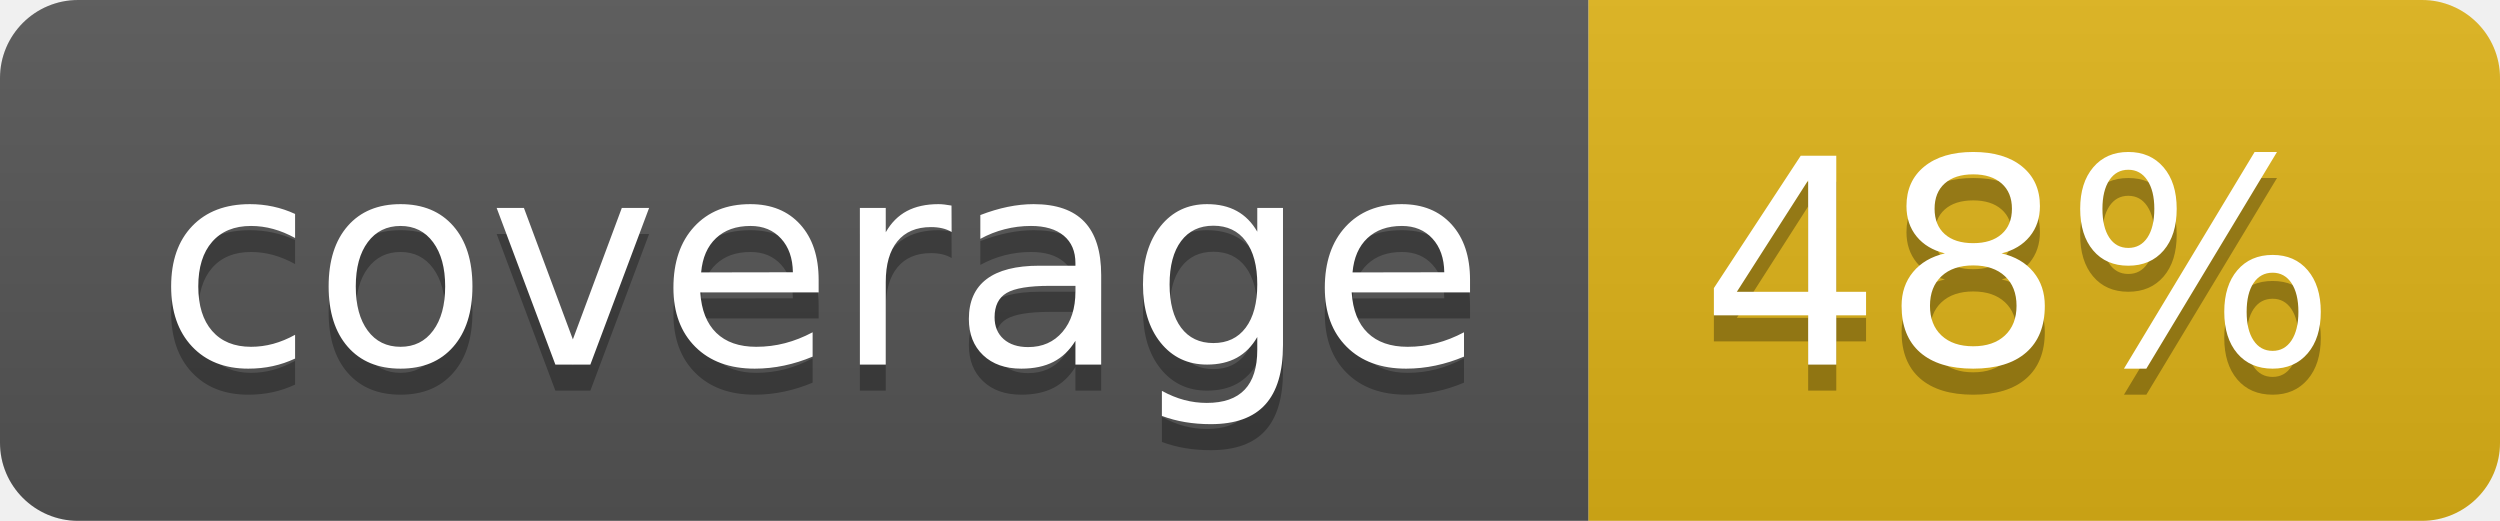
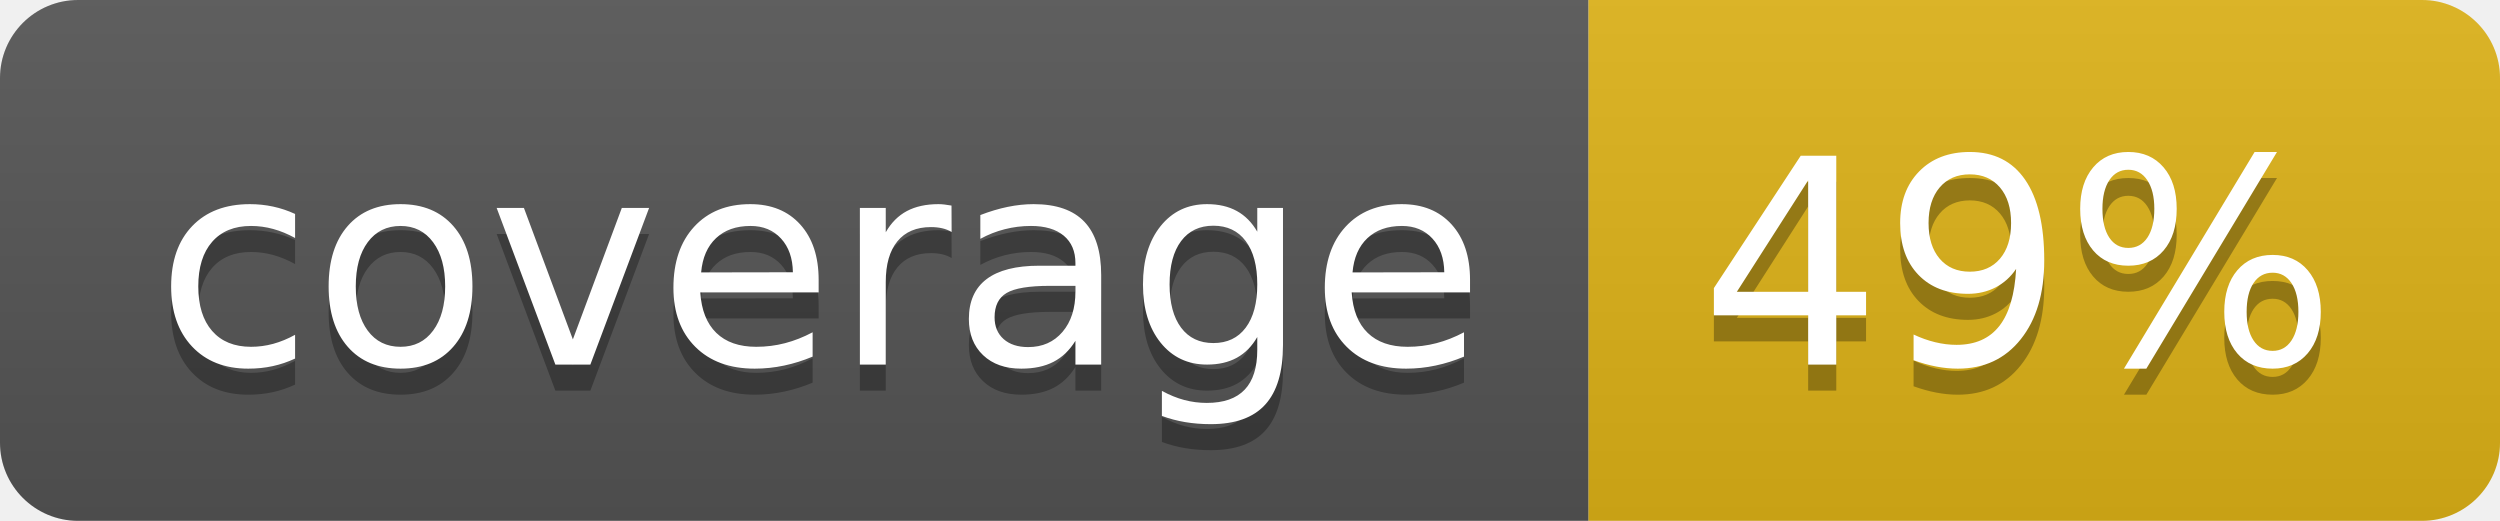
- <svg xmlns="http://www.w3.org/2000/svg" width="96" height="20" role="img" aria-label="coverage: 48%">
+ <svg xmlns="http://www.w3.org/2000/svg" width="96" height="20" role="img" aria-label="coverage: 49%">
  <linearGradient id="s" x2="0" y2="100%">
    <stop offset="0" stop-color="#bbb" stop-opacity=".1" />
    <stop offset="1" stop-opacity=".1" />
  </linearGradient>
  <clipPath id="r">
    <rect width="96" height="20" rx="3" fill="#fff" />
  </clipPath>
  <g clip-path="url(#r)">
    <rect width="61" height="20" fill="#555" />
    <rect x="61" width="35" height="20" fill="#dfb317" />
    <rect width="96" height="20" fill="url(#s)" />
  </g>
  <g fill="#fff" text-anchor="middle" font-family="Verdana,Geneva,DejaVu Sans,sans-serif" text-rendering="geometricPrecision" font-size="110">
    <text aria-hidden="true" x="315" y="150" fill="#010101" fill-opacity=".3" transform="scale(.1)" textLength="510">coverage</text>
    <text x="315" y="140" transform="scale(.1)" fill="#fff" textLength="510">coverage</text>
-     <text aria-hidden="true" x="775" y="150" fill="#010101" fill-opacity=".3" transform="scale(.1)" textLength="250">48%</text>
-     <text x="775" y="140" transform="scale(.1)" fill="#fff" textLength="250">48%</text>
+     <text aria-hidden="true" x="775" y="150" fill="#010101" fill-opacity=".3" transform="scale(.1)" textLength="250">49%</text>
+     <text x="775" y="140" transform="scale(.1)" fill="#fff" textLength="250">49%</text>
  </g>
</svg>
